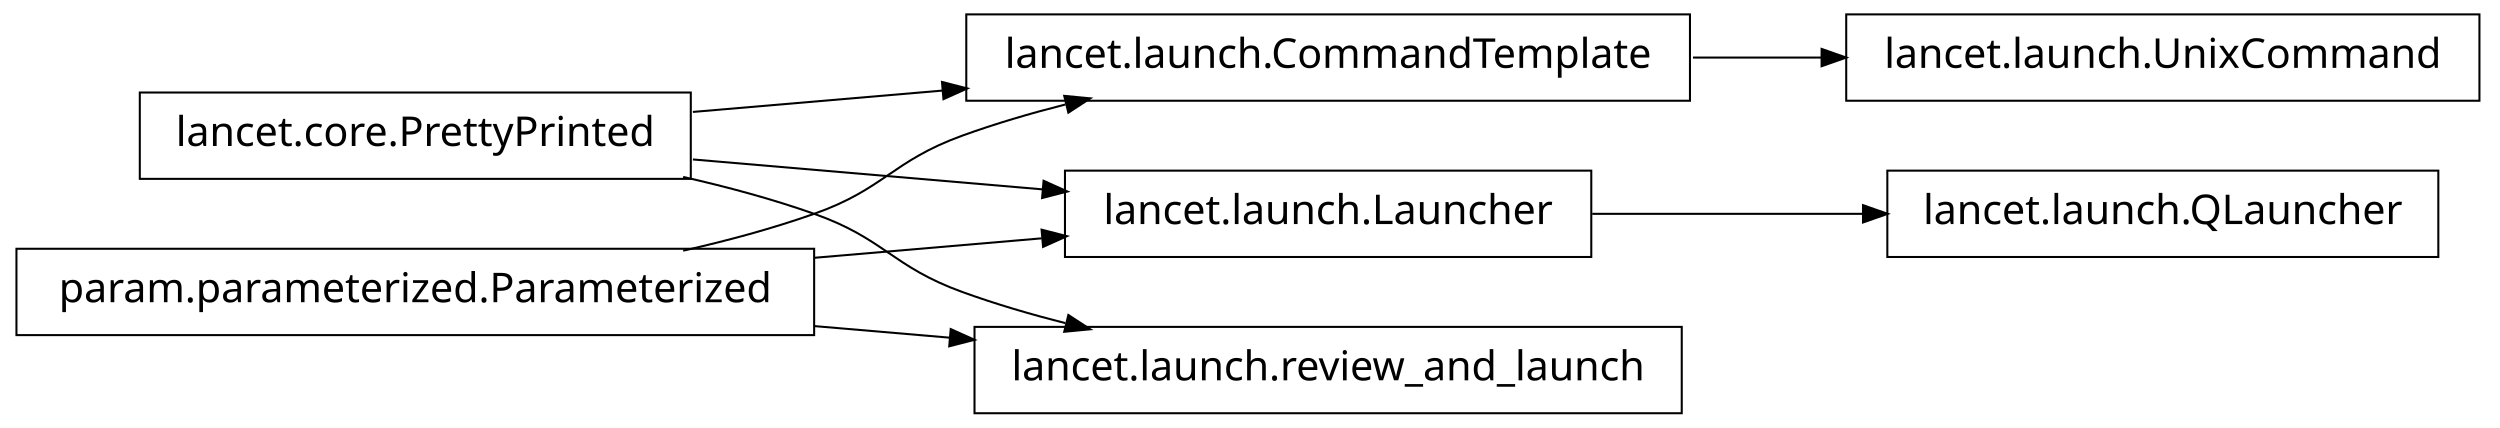
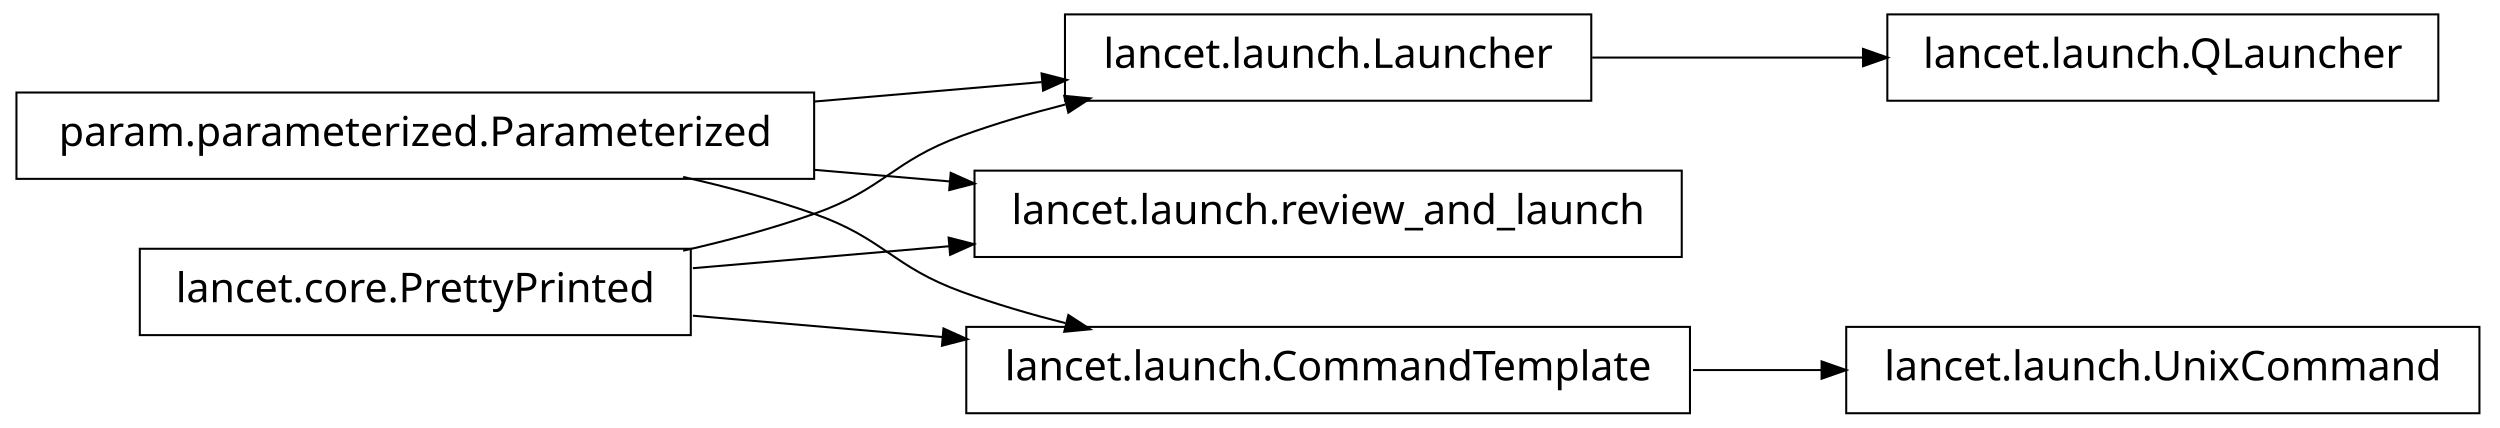
<svg xmlns="http://www.w3.org/2000/svg" width="608pt" height="104pt" viewBox="0.00 0.00 608.00 104.00">
  <g id="graph1" class="graph" transform="scale(1 1) rotate(0) translate(4 100)">
    <polygon fill="white" stroke="white" points="-4,5 -4,-100 605,-100 605,5 -4,5" />
    <g id="node1" class="node">
-       <polygon fill="none" stroke="black" stroke-width="0.5" points="599,-96.5 445,-96.5 445,-75.5 599,-75.5 599,-96.5" />
-       <text text-anchor="middle" x="522" y="-83.5" font-family="Vera" font-size="10.00">lancet.launch.UnixCommand</text>
+       <polygon fill="none" stroke="black" stroke-width="0.5" points="194,-77.5 5.68434e-14,-77.5 0,-56.5 194,-56.5 194,-77.5" />
+       <text text-anchor="middle" x="97" y="-64.5" font-family="Vera" font-size="10.00">param.parameterized.Parameterized</text>
    </g>
-     <g id="node2" class="node">
-       <polygon fill="none" stroke="black" stroke-width="0.5" points="407,-96.5 231,-96.5 231,-75.5 407,-75.5 407,-96.5" />
-       <text text-anchor="middle" x="319" y="-83.5" font-family="Vera" font-size="10.00">lancet.launch.CommandTemplate</text>
+     <g id="node3" class="node">
+       <polygon fill="none" stroke="black" stroke-width="0.5" points="383,-96.5 255,-96.5 255,-75.5 383,-75.5 383,-96.5" />
+       <text text-anchor="middle" x="319" y="-83.5" font-family="Vera" font-size="10.00">lancet.launch.Launcher</text>
    </g>
-     <g id="edge2" class="edge">
-       <path fill="none" stroke="black" stroke-width="0.5" d="M407.743,-86C418.196,-86 428.831,-86 439.197,-86" />
-       <polygon fill="black" stroke="black" points="439.262,-87.75 444.262,-86 439.262,-84.25 439.262,-87.75" />
-     </g>
-     <g id="node4" class="node">
-       <polygon fill="none" stroke="black" stroke-width="0.5" points="589,-58.5 455,-58.5 455,-37.5 589,-37.5 589,-58.5" />
-       <text text-anchor="middle" x="522" y="-45.5" font-family="Vera" font-size="10.00">lancet.launch.QLauncher</text>
+     <g id="edge12" class="edge">
+       <path fill="none" stroke="black" stroke-width="0.5" d="M194.049,-75.306C212.659,-76.899 231.8,-78.537 249.335,-80.038" />
+       <polygon fill="black" stroke="black" points="249.592,-81.816 254.723,-80.499 249.891,-78.329 249.592,-81.816" />
    </g>
    <g id="node5" class="node">
-       <polygon fill="none" stroke="black" stroke-width="0.5" points="383,-58.5 255,-58.5 255,-37.5 383,-37.5 383,-58.5" />
-       <text text-anchor="middle" x="319" y="-45.5" font-family="Vera" font-size="10.00">lancet.launch.Launcher</text>
-     </g>
-     <g id="edge4" class="edge">
-       <path fill="none" stroke="black" stroke-width="0.5" d="M383.23,-48C404.2,-48 427.634,-48 449.188,-48" />
-       <polygon fill="black" stroke="black" points="449.333,-49.75 454.333,-48 449.333,-46.25 449.333,-49.75" />
-     </g>
-     <g id="node7" class="node">
-       <polygon fill="none" stroke="black" stroke-width="0.5" points="164,-77.5 30,-77.5 30,-56.5 164,-56.5 164,-77.5" />
-       <text text-anchor="middle" x="97" y="-64.5" font-family="Vera" font-size="10.00">lancet.core.PrettyPrinted</text>
-     </g>
-     <g id="edge10" class="edge">
-       <path fill="none" stroke="black" stroke-width="0.5" d="M164.512,-72.778C183.68,-74.419 204.904,-76.235 225.326,-77.983" />
-       <polygon fill="black" stroke="black" points="225.368,-79.743 230.499,-78.426 225.667,-76.255 225.368,-79.743" />
-     </g>
-     <g id="edge14" class="edge">
-       <path fill="none" stroke="black" stroke-width="0.5" d="M164.512,-61.222C191.532,-58.909 222.636,-56.247 249.821,-53.921" />
-       <polygon fill="black" stroke="black" points="250.017,-55.66 254.85,-53.49 249.718,-52.173 250.017,-55.66" />
-     </g>
-     <g id="node9" class="node">
-       <polygon fill="none" stroke="black" stroke-width="0.5" points="405,-20.5 233,-20.5 233,0.5 405,0.5 405,-20.5" />
-       <text text-anchor="middle" x="319" y="-7.5" font-family="Vera" font-size="10.00">lancet.launch.review_and_launch</text>
+       <polygon fill="none" stroke="black" stroke-width="0.5" points="405,-58.5 233,-58.5 233,-37.5 405,-37.5 405,-58.5" />
+       <text text-anchor="middle" x="319" y="-45.5" font-family="Vera" font-size="10.00">lancet.launch.review_and_launch</text>
    </g>
    <g id="edge6" class="edge">
+       <path fill="none" stroke="black" stroke-width="0.5" d="M194.049,-58.694C205.078,-57.75 216.293,-56.79 227.25,-55.852" />
+       <polygon fill="black" stroke="black" points="227.432,-57.593 232.264,-55.423 227.133,-54.106 227.432,-57.593" />
+     </g>
+     <g id="node10" class="node">
+       <polygon fill="none" stroke="black" stroke-width="0.5" points="407,-20.5 231,-20.5 231,0.5 407,0.5 407,-20.5" />
+       <text text-anchor="middle" x="319" y="-7.5" font-family="Vera" font-size="10.00">lancet.launch.CommandTemplate</text>
+     </g>
+     <g id="edge16" class="edge">
      <path fill="none" stroke="black" stroke-width="0.5" d="M162.145,-56.967C172.93,-54.532 183.887,-51.572 194,-48 211.059,-41.975 212.993,-35.169 230,-29 237.995,-26.1 246.563,-23.579 255.109,-21.407" />
      <polygon fill="black" stroke="black" points="255.985,-22.994 260.422,-20.099 255.148,-19.595 255.985,-22.994" />
    </g>
-     <g id="node8" class="node">
-       <polygon fill="none" stroke="black" stroke-width="0.5" points="194,-39.5 5.68434e-14,-39.5 0,-18.5 194,-18.5 194,-39.5" />
-       <text text-anchor="middle" x="97" y="-26.5" font-family="Vera" font-size="10.00">param.parameterized.Parameterized</text>
+     <g id="node2" class="node">
+       <polygon fill="none" stroke="black" stroke-width="0.5" points="589,-96.5 455,-96.5 455,-75.5 589,-75.5 589,-96.5" />
+       <text text-anchor="middle" x="522" y="-83.5" font-family="Vera" font-size="10.00">lancet.launch.QLauncher</text>
    </g>
-     <g id="edge12" class="edge">
+     <g id="edge2" class="edge">
+       <path fill="none" stroke="black" stroke-width="0.5" d="M383.23,-86C404.2,-86 427.634,-86 449.188,-86" />
+       <polygon fill="black" stroke="black" points="449.333,-87.75 454.333,-86 449.333,-84.25 449.333,-87.75" />
+     </g>
+     <g id="node6" class="node">
+       <polygon fill="none" stroke="black" stroke-width="0.5" points="164,-39.5 30,-39.5 30,-18.5 164,-18.5 164,-39.5" />
+       <text text-anchor="middle" x="97" y="-26.5" font-family="Vera" font-size="10.00">lancet.core.PrettyPrinted</text>
+     </g>
+     <g id="edge10" class="edge">
      <path fill="none" stroke="black" stroke-width="0.5" d="M162.145,-39.033C172.93,-41.468 183.887,-44.428 194,-48 211.059,-54.025 212.993,-60.831 230,-67 237.995,-69.9 246.563,-72.421 255.109,-74.593" />
      <polygon fill="black" stroke="black" points="255.148,-76.405 260.422,-75.901 255.985,-73.006 255.148,-76.405" />
    </g>
-     <g id="edge16" class="edge">
-       <path fill="none" stroke="black" stroke-width="0.5" d="M194.049,-37.306C212.659,-38.899 231.8,-40.537 249.335,-42.038" />
-       <polygon fill="black" stroke="black" points="249.592,-43.816 254.723,-42.499 249.891,-40.329 249.592,-43.816" />
+     <g id="edge4" class="edge">
+       <path fill="none" stroke="black" stroke-width="0.5" d="M164.512,-34.778C184.234,-36.466 206.132,-38.34 227.093,-40.134" />
+       <polygon fill="black" stroke="black" points="226.984,-41.881 232.115,-40.564 227.283,-38.394 226.984,-41.881" />
+     </g>
+     <g id="edge14" class="edge">
+       <path fill="none" stroke="black" stroke-width="0.5" d="M164.512,-23.222C183.68,-21.581 204.904,-19.765 225.326,-18.017" />
+       <polygon fill="black" stroke="black" points="225.667,-19.744 230.499,-17.574 225.368,-16.257 225.667,-19.744" />
+     </g>
+     <g id="node9" class="node">
+       <polygon fill="none" stroke="black" stroke-width="0.5" points="599,-20.5 445,-20.5 445,0.5 599,0.5 599,-20.5" />
+       <text text-anchor="middle" x="522" y="-7.5" font-family="Vera" font-size="10.00">lancet.launch.UnixCommand</text>
    </g>
    <g id="edge8" class="edge">
-       <path fill="none" stroke="black" stroke-width="0.5" d="M194.049,-20.694C205.078,-19.75 216.293,-18.79 227.25,-17.852" />
-       <polygon fill="black" stroke="black" points="227.432,-19.593 232.264,-17.423 227.133,-16.106 227.432,-19.593" />
+       <path fill="none" stroke="black" stroke-width="0.5" d="M407.743,-10C418.196,-10 428.831,-10 439.197,-10" />
+       <polygon fill="black" stroke="black" points="439.262,-11.75 444.262,-10 439.262,-8.25 439.262,-11.75" />
    </g>
  </g>
</svg>
